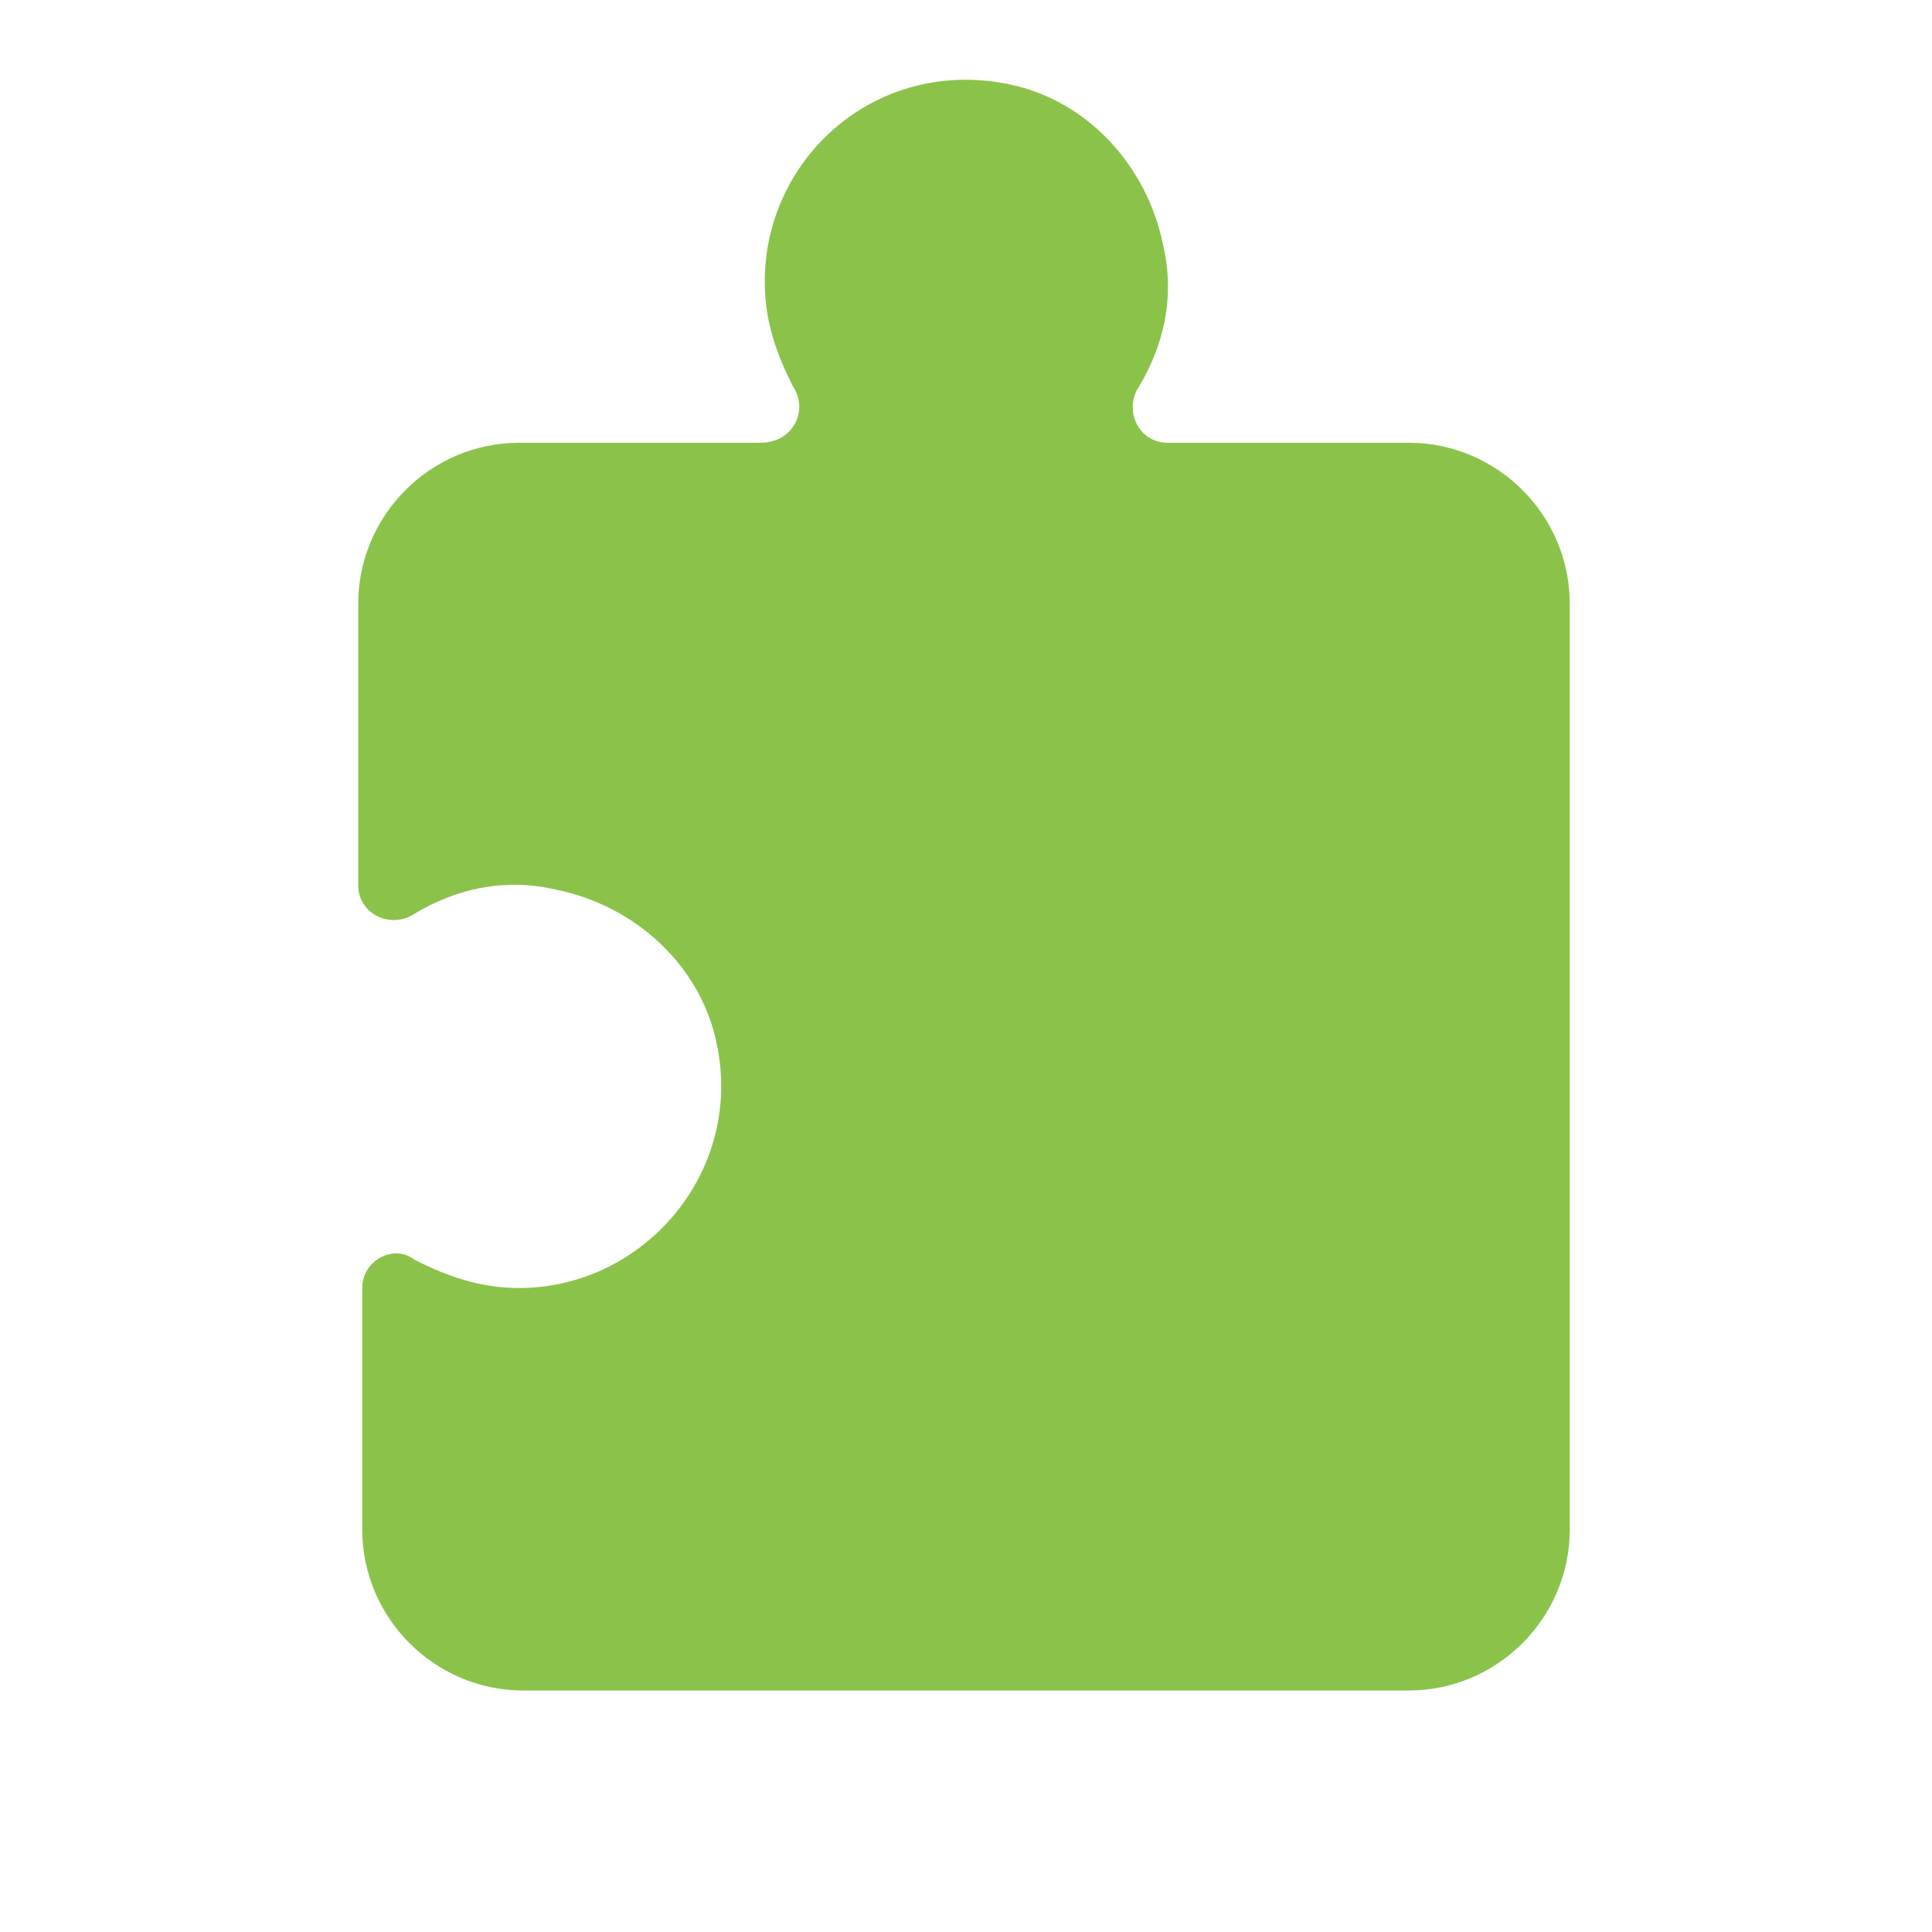
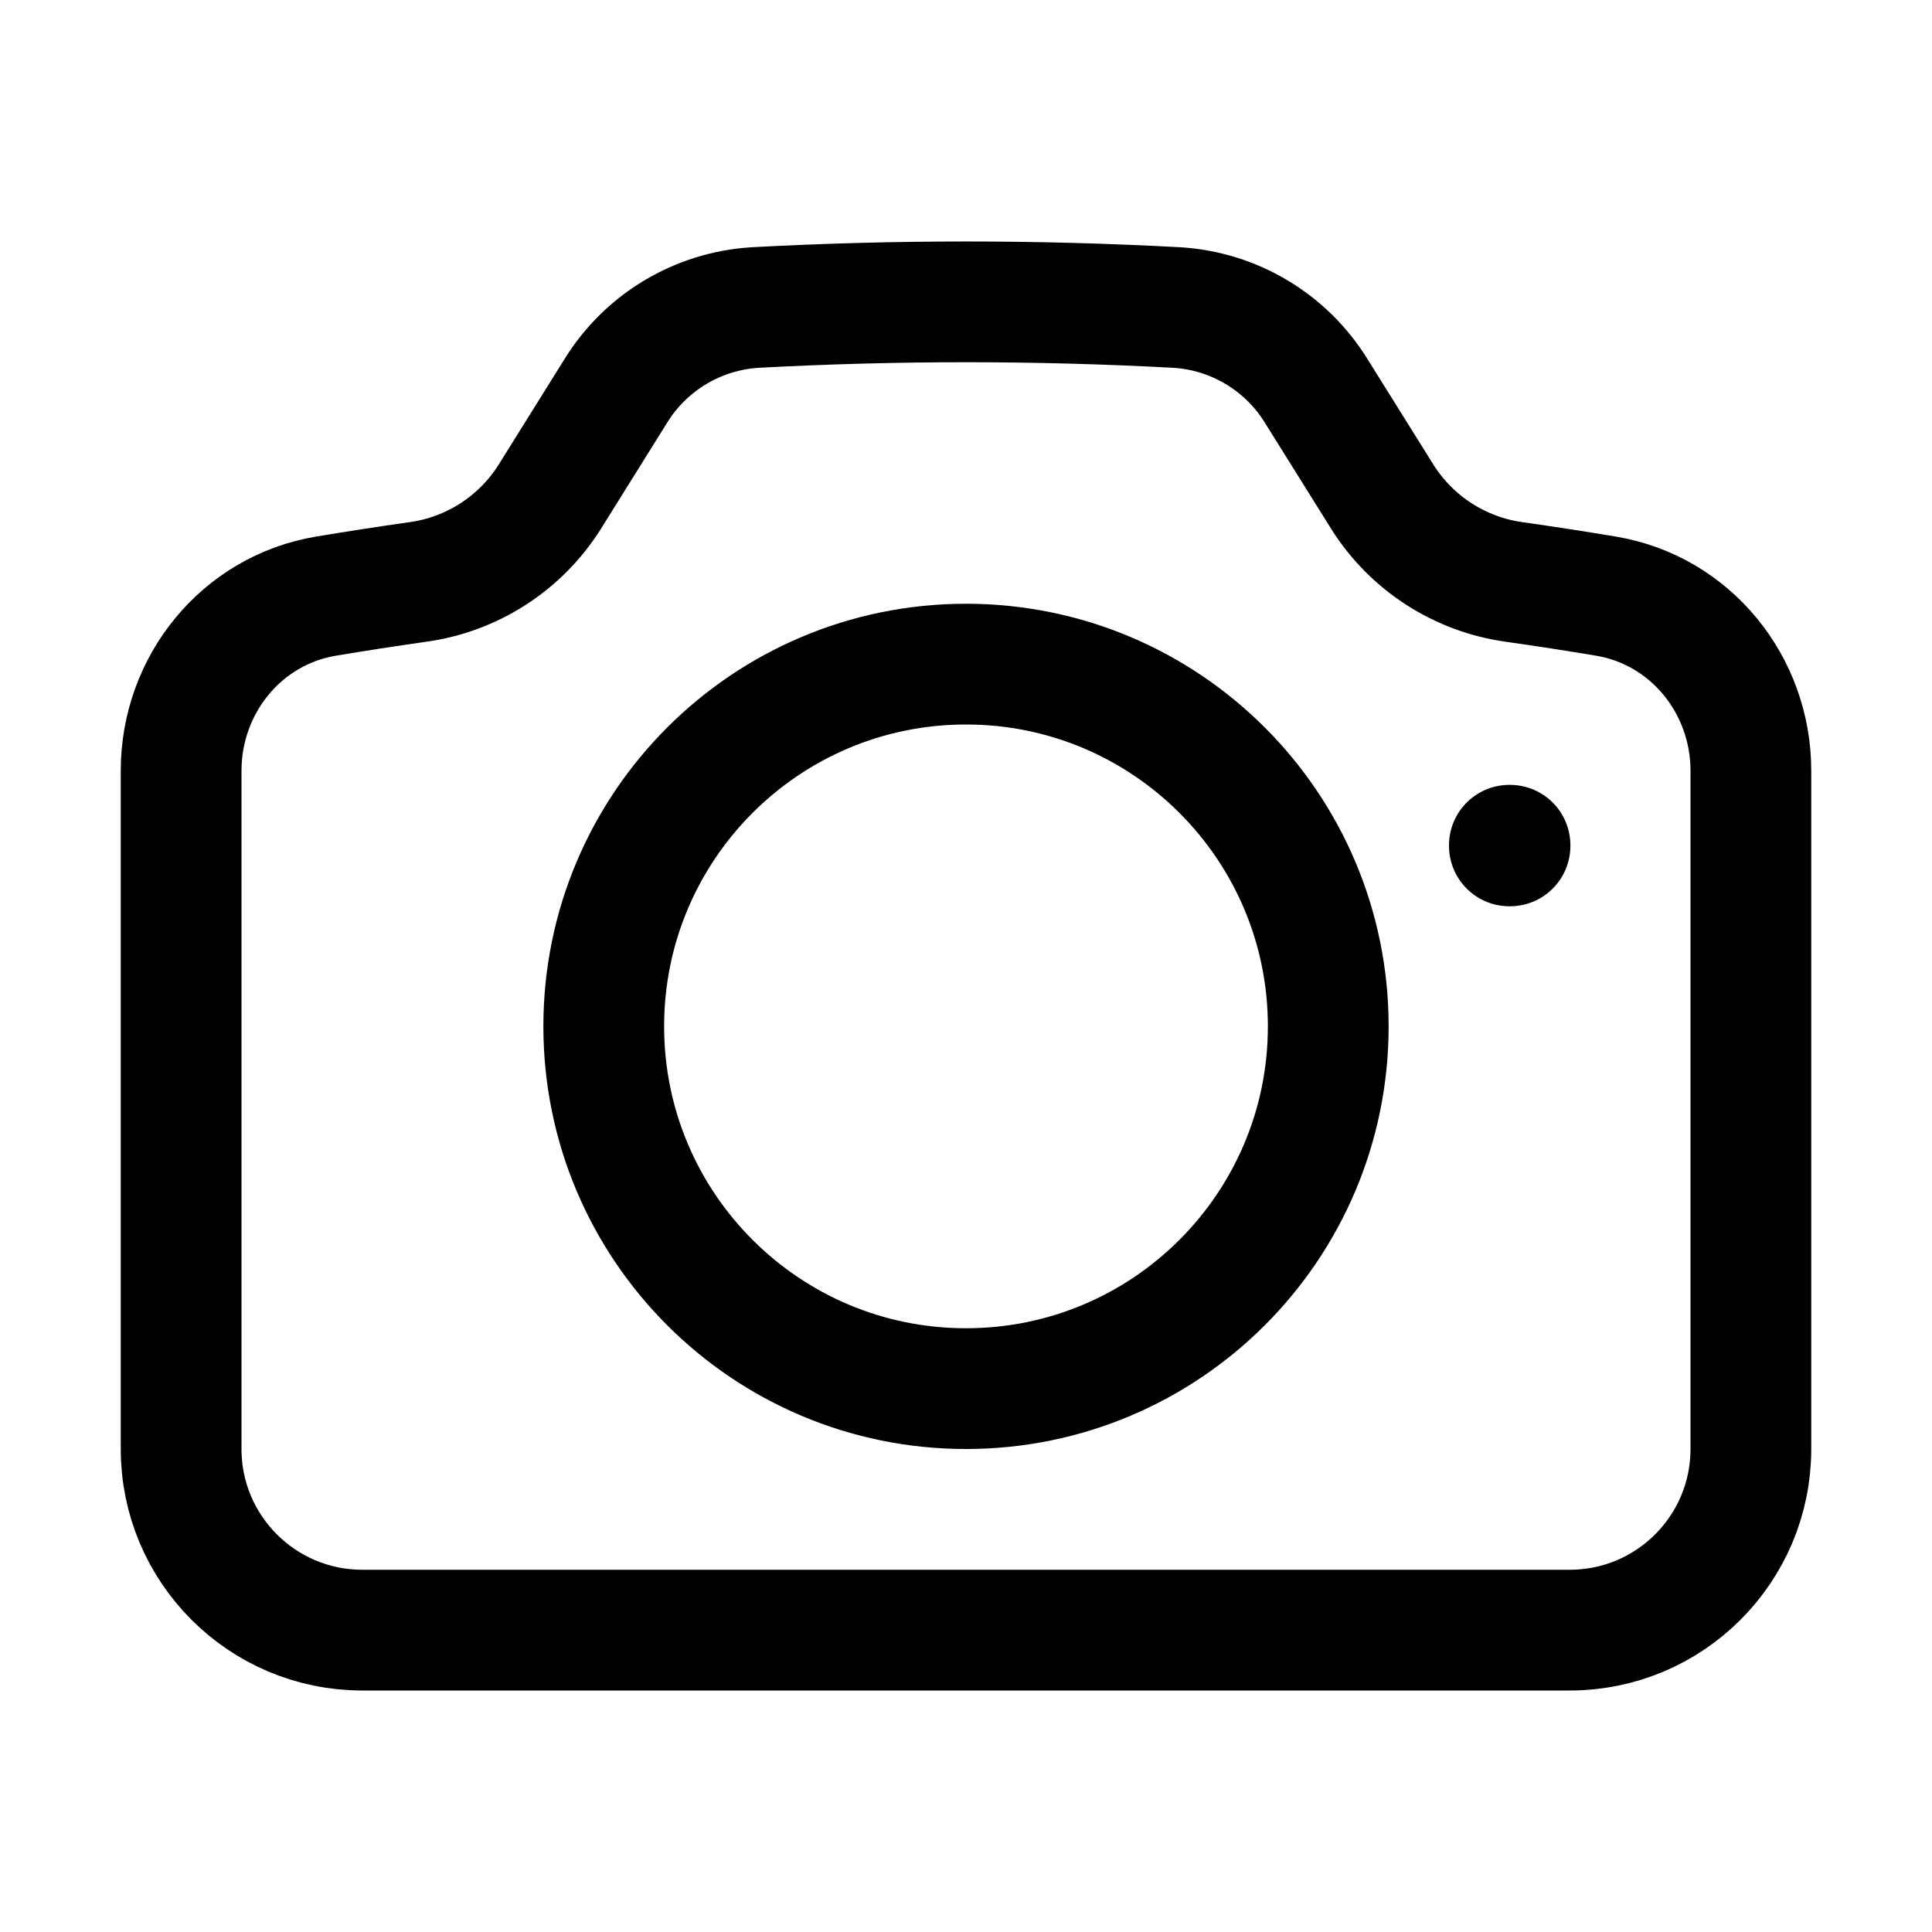
- <svg xmlns="http://www.w3.org/2000/svg" width="1em" height="1em" fill="#aaa" stroke="currentColor" stroke-width="0" version="1" viewBox="0 0 48 48">
-   <path fill="#8BC34A" stroke="none" d="M39 15c0-2.2-1.8-4-4-4h-6c-.7 0-1.1-.8-.7-1.4.6-1 .9-2.2.6-3.5-.4-2-1.9-3.6-3.8-4C21.8 1.4 19 3.9 19 7c0 1 .3 1.8.7 2.6.4.6 0 1.4-.8 1.4h-6c-2.2 0-4 1.8-4 4v7c0 .7.8 1.1 1.4.7 1-.6 2.2-.9 3.5-.6 2 .4 3.6 1.9 4 3.8.7 3.2-1.8 6.1-4.9 6.1-1 0-1.8-.3-2.6-.7-.5-.4-1.3 0-1.3.7v6c0 2.2 1.8 4 4 4h22c2.2 0 4-1.8 4-4V15z" />
+ <svg xmlns="http://www.w3.org/2000/svg" fill="none" viewBox="0 0 24 24" stroke-width="1.5" stroke="currentColor" class="w-6 h-6 text-gray-400">
+   <path stroke-linecap="round" stroke-linejoin="round" d="M6.827 6.175A2.31 2.31 0 015.186 7.23c-.38.054-.757.112-1.134.175C2.999 7.58 2.25 8.507 2.25 9.574V18a2.25 2.25 0 002.25 2.25h15A2.25 2.25 0 0021.75 18V9.574c0-1.067-.75-1.994-1.802-2.169a47.865 47.865 0 00-1.134-.175 2.31 2.31 0 01-1.64-1.055l-.822-1.316a2.192 2.192 0 00-1.736-1.039 48.774 48.774 0 00-5.232 0 2.192 2.192 0 00-1.736 1.039l-.821 1.316z" />
+   <path stroke-linecap="round" stroke-linejoin="round" d="M16.5 12.75a4.5 4.5 0 11-9 0 4.5 4.5 0 019 0zM18.75 10.5h.008v.008h-.008V10.5z" />
</svg>
